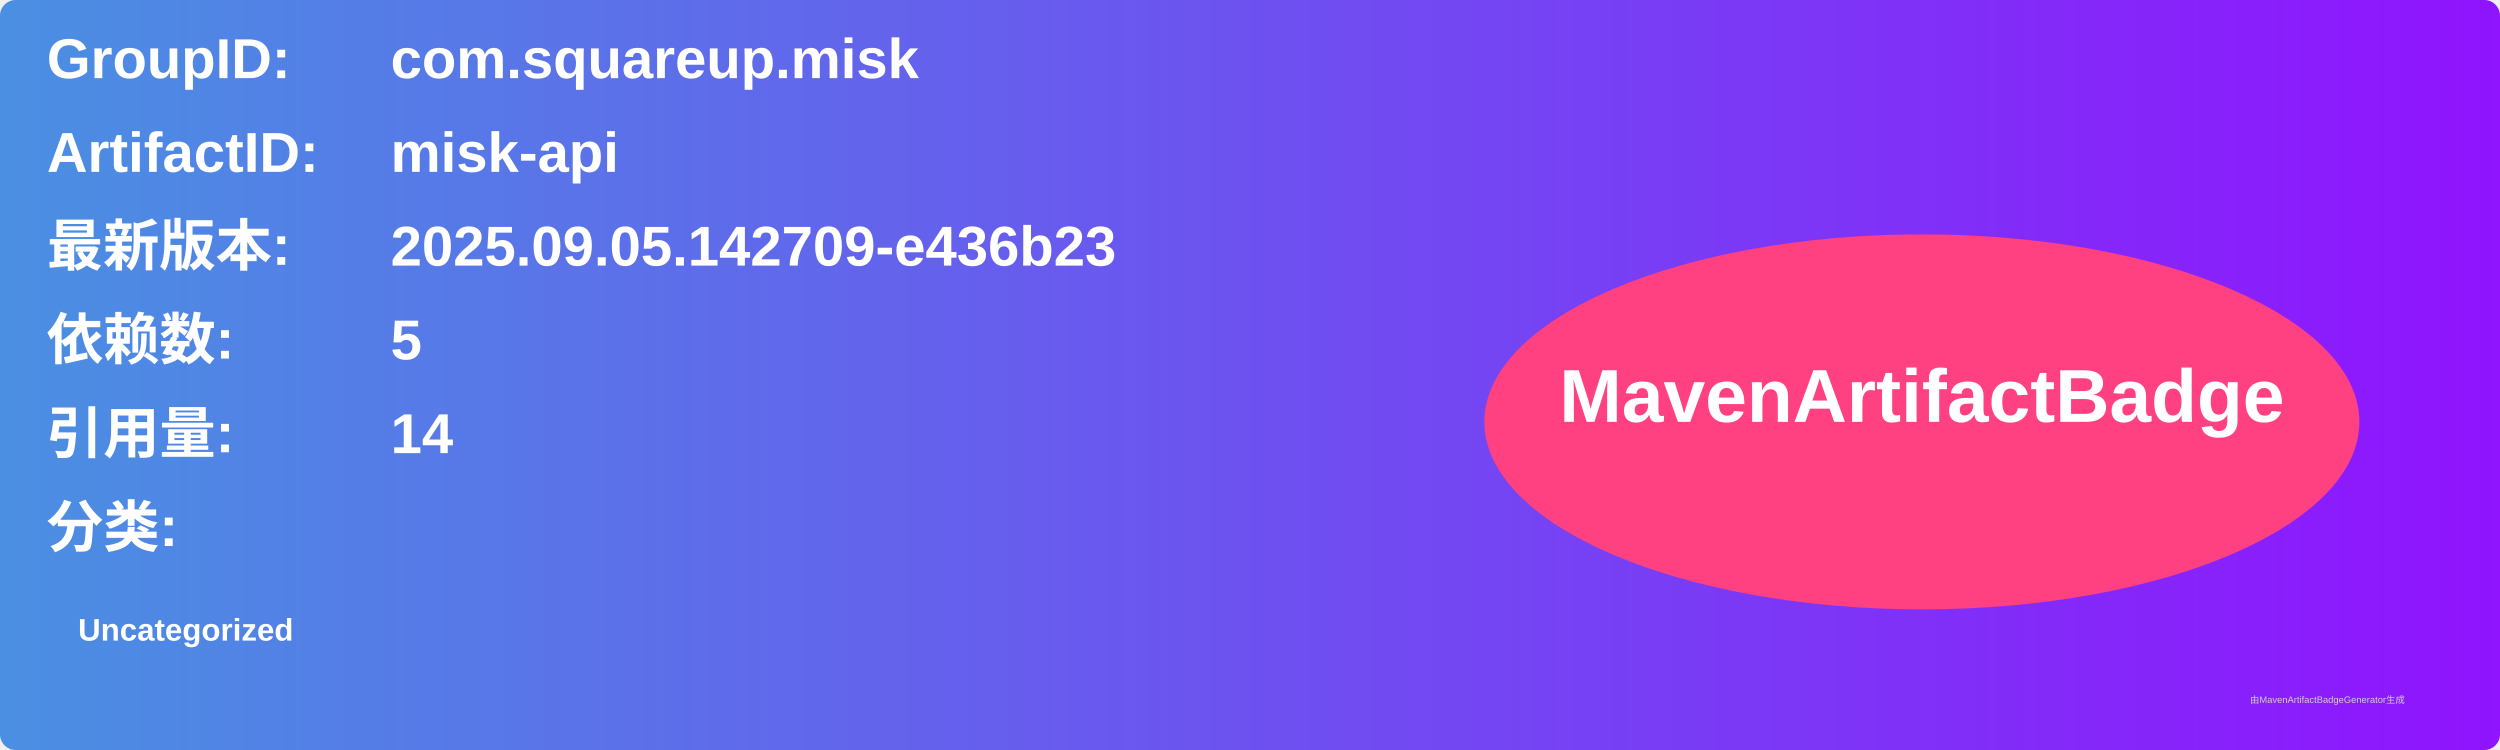
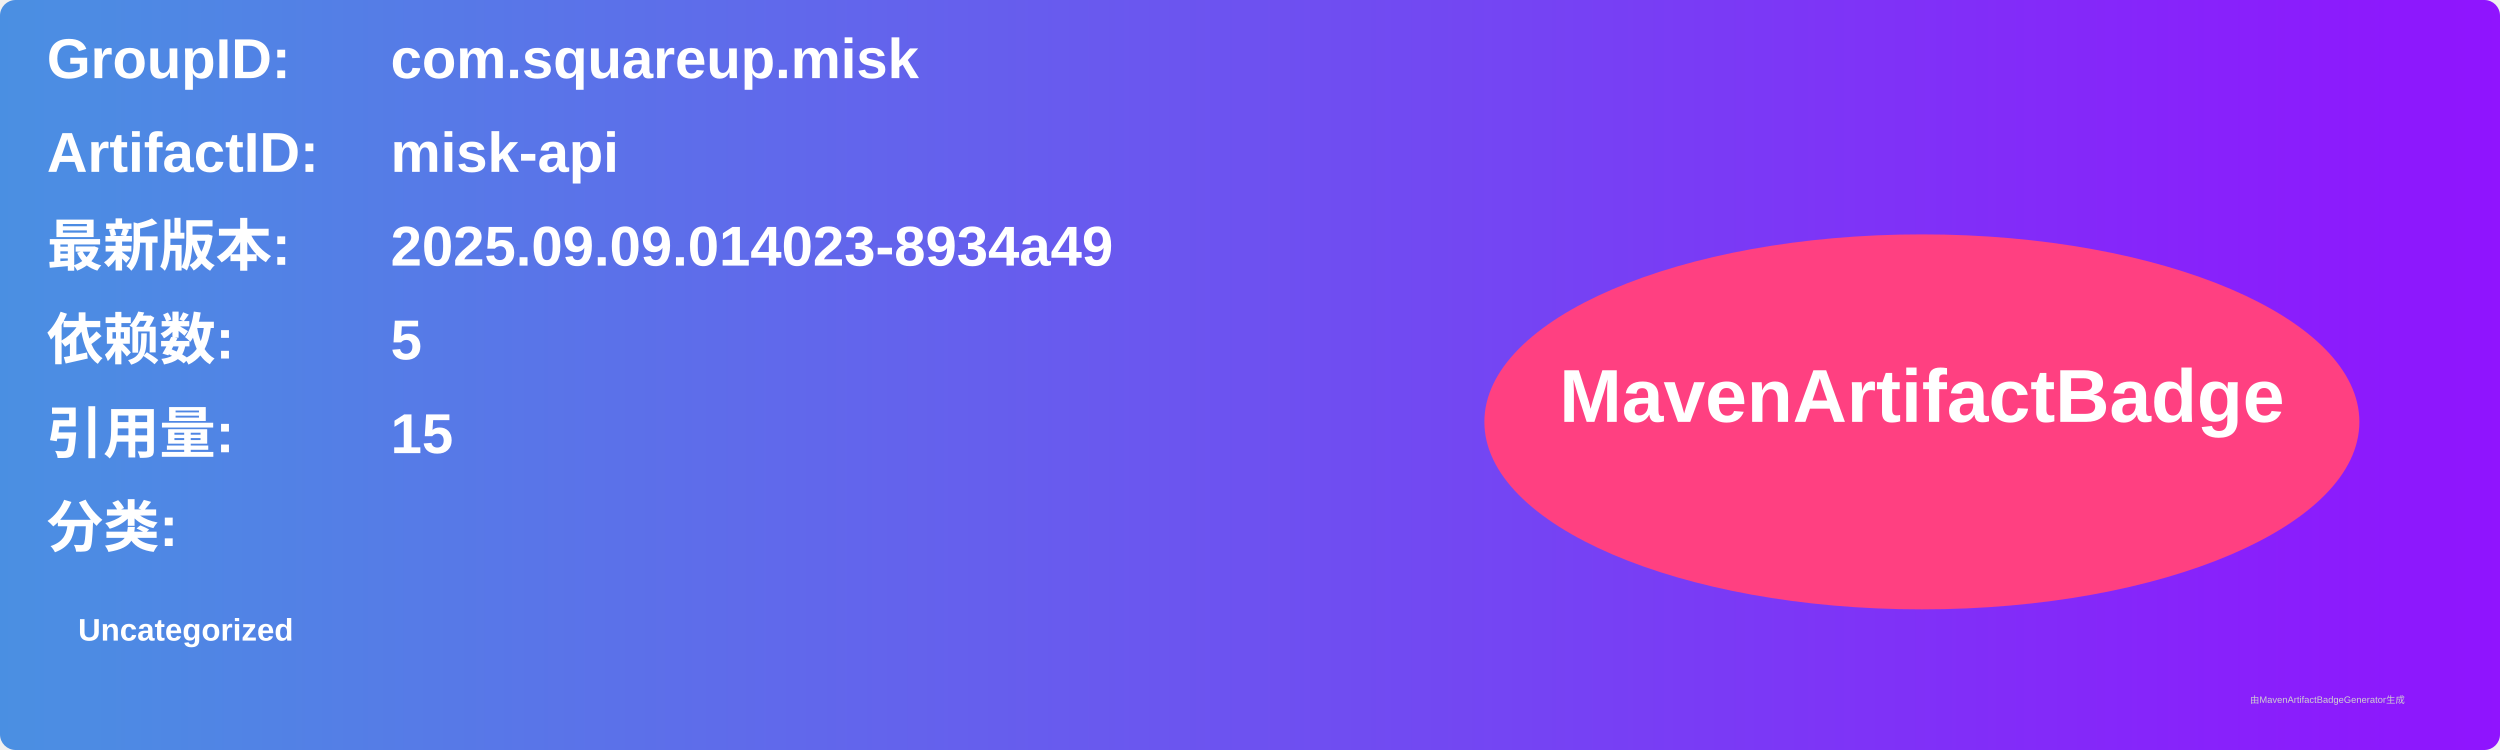
<svg xmlns="http://www.w3.org/2000/svg" width="800" height="240" viewBox="0 0 800 240">
  <linearGradient id="grad" x1="0%" y1="0%" x2="100%" y2="0%">
    <stop offset="0%" stop-color="#4a90e2" />
    <stop offset="100%" stop-color="#9013fe" />
  </linearGradient>
  <rect width="100%" height="100%" rx="5" ry="5" fill="url(#grad)" />
  <g transform="translate(15, 15)">
    <text x="0" y="10" font-family="Arial" font-size="18" fill="white" font-weight="bold" width="260">GroupID:</text>
    <text x="110" y="10" font-family="Arial" font-size="18" fill="white" font-weight="bold" width="460">com.squareup.misk</text>
    <text x="0" y="40" font-family="Arial" font-size="18" fill="white" font-weight="bold" width="260">ArtifactID:</text>
    <text x="110" y="40" font-family="Arial" font-size="18" fill="white" font-weight="bold" width="460">misk-api</text>
    <text x="0" y="70" font-family="Arial" font-size="18" fill="white" font-weight="bold">最新版本:</text>
    <text x="110" y="70" font-family="Arial" font-size="18" fill="white" font-weight="bold">
-       <tspan font-weight="bold">2025.09.05.142709-e436b23</tspan>
+       <tspan font-weight="bold">2025.09.09.014023-8934a49</tspan>
    </text>
    <text x="0" y="100" font-family="Arial" font-size="18" fill="white" font-weight="bold">依赖数: </text>
    <text x="110" y="100" font-family="Arial" font-size="18" fill="white">
      <tspan font-weight="bold">5</tspan>
    </text>
    <text x="0" y="130" font-family="Arial" font-size="18" fill="white" font-weight="bold">引用量: </text>
    <text x="110" y="130" font-family="Arial" font-size="18" fill="white">
-       <tspan font-weight="bold">14</tspan>
+       <tspan font-weight="bold">15</tspan>
    </text>
    <text x="0" y="160" font-family="Arial" font-size="18" fill="white" font-weight="bold">分类:</text>
    <text x="10" y="190" font-family="Arial" font-size="10" fill="white">
      <tspan font-weight="bold">Uncategorized</tspan>
    </text>
    <ellipse cx="600" cy="120" rx="140" ry="60" fill="#ff4081" />
    <text x="600" y="120" text-anchor="middle" font-family="Arial" font-size="24" fill="white" font-weight="bold">MavenArtifactBadge</text>
  </g>
  <text x="720" y="225" font-family="Arial" font-size="3" fill="#d0d0d0">由MavenArtifactBadgeGenerator生成</text>
</svg>
